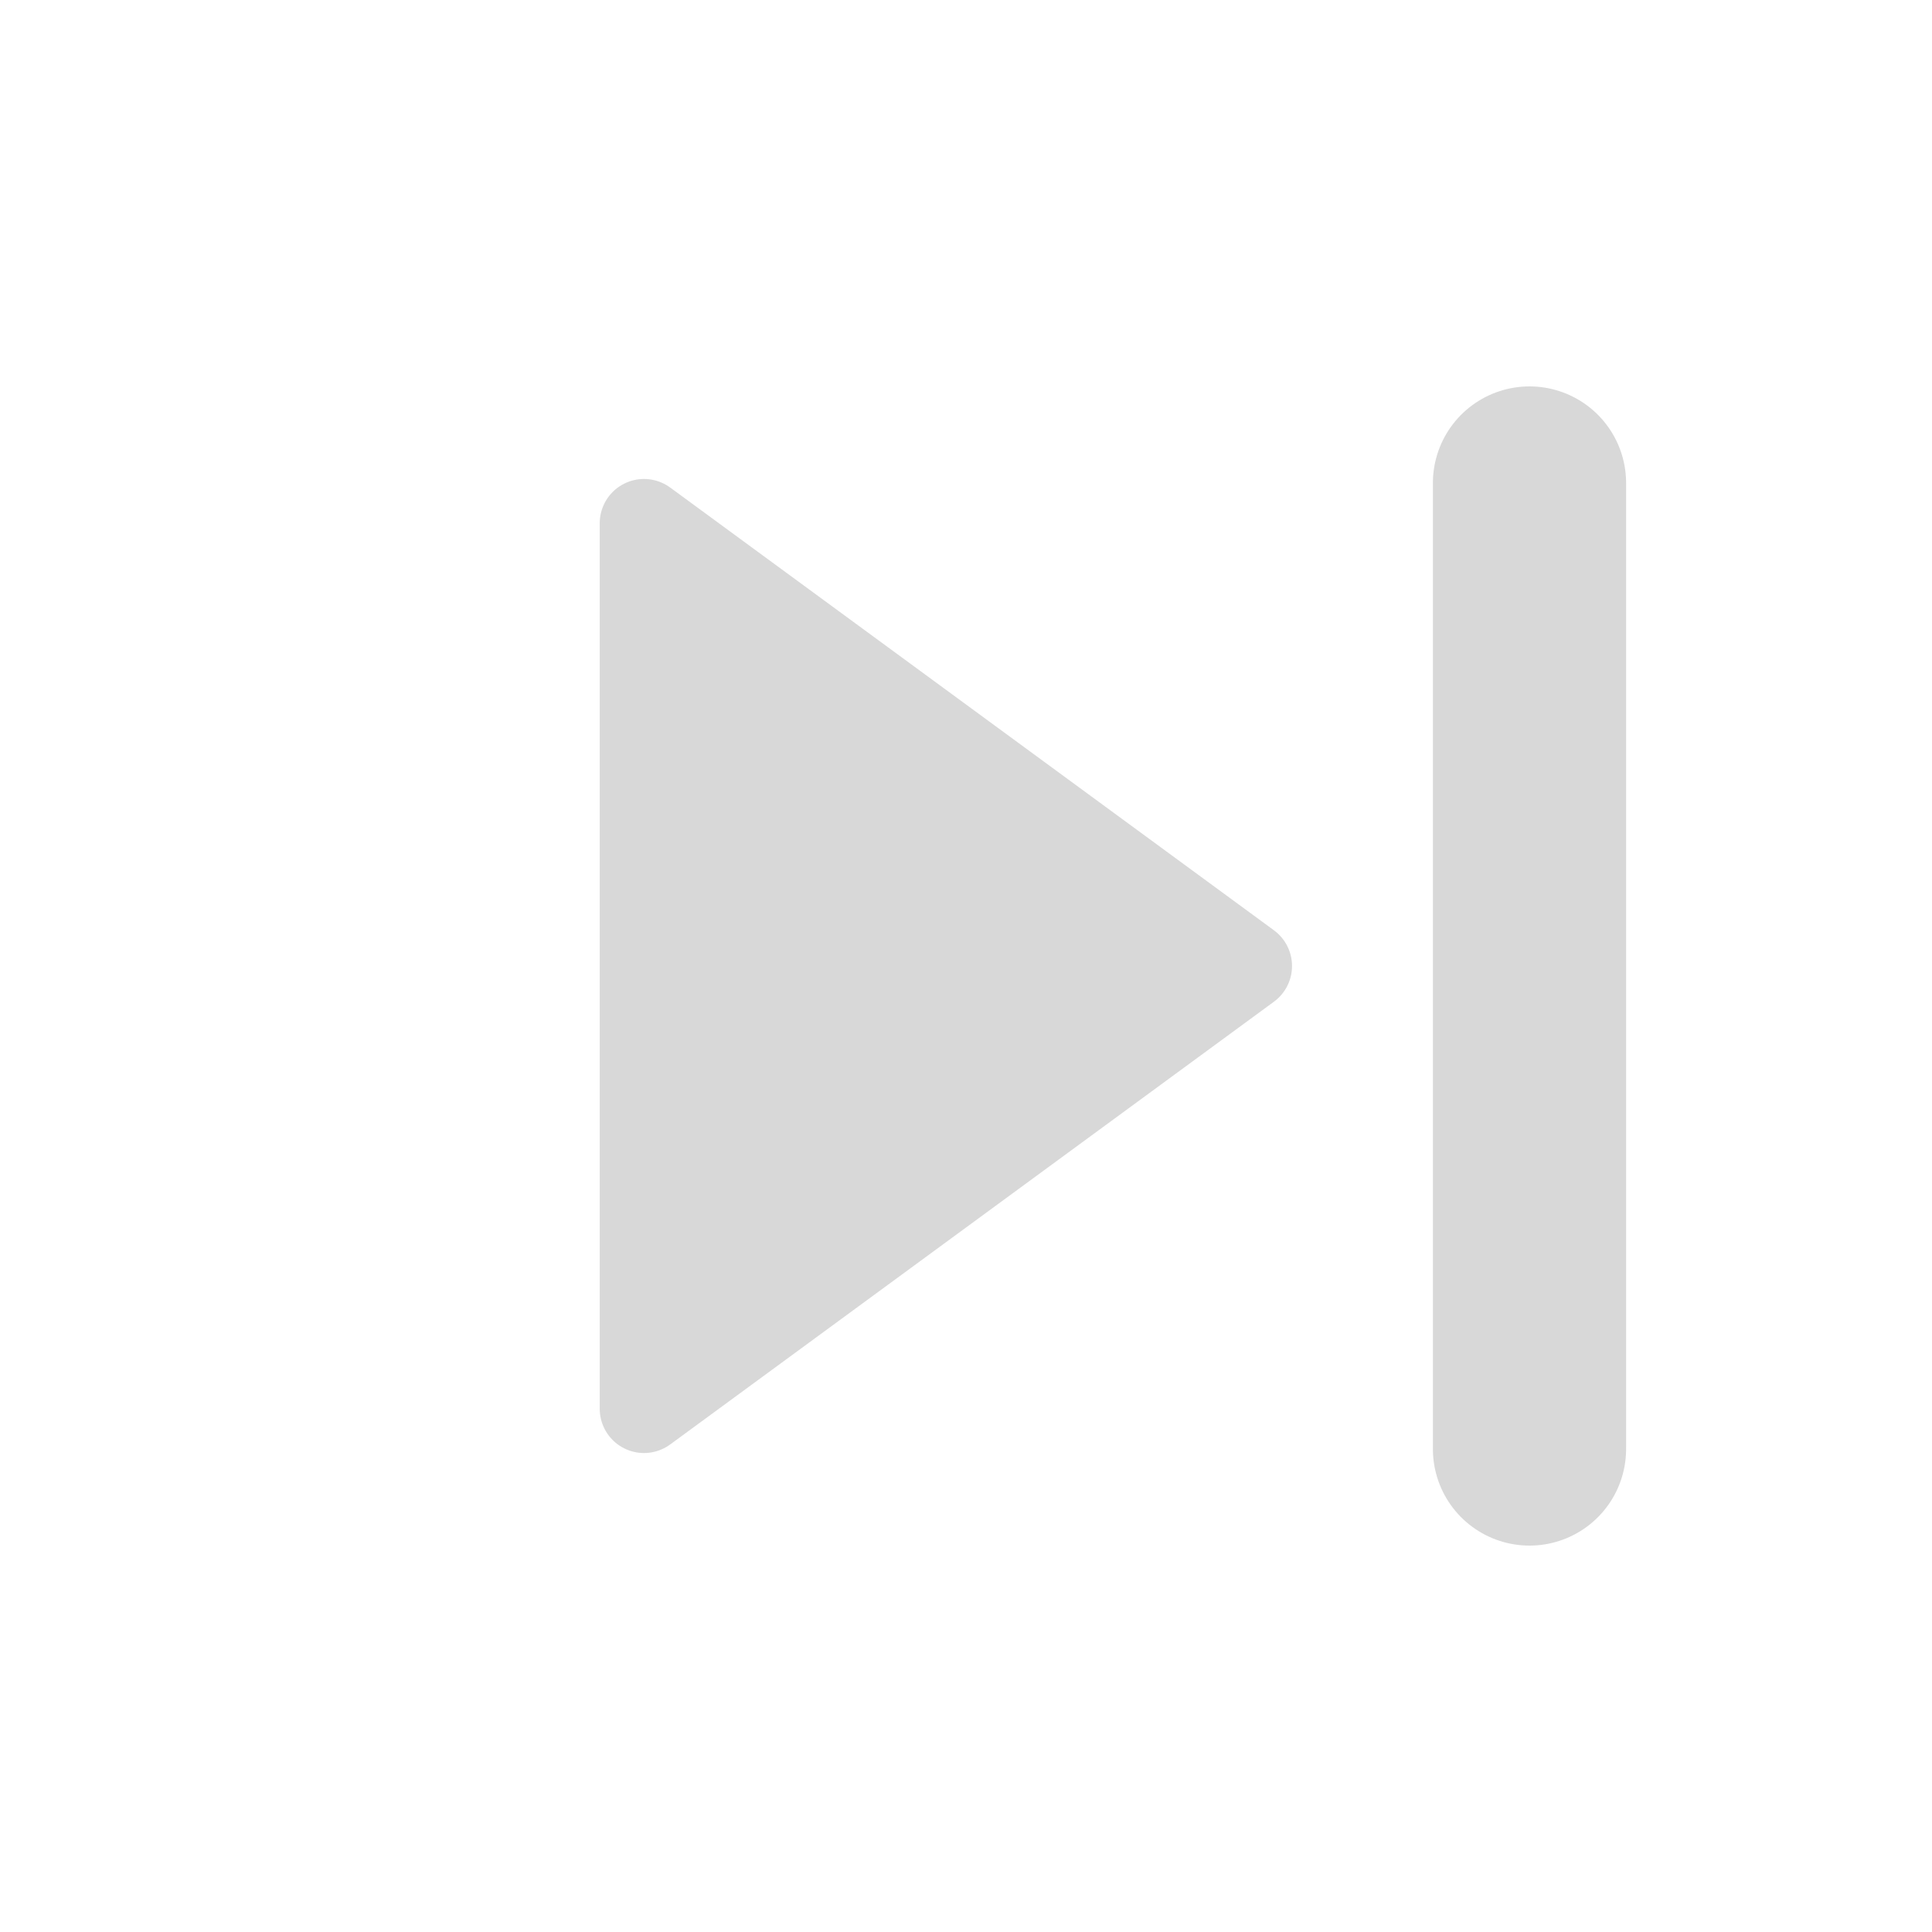
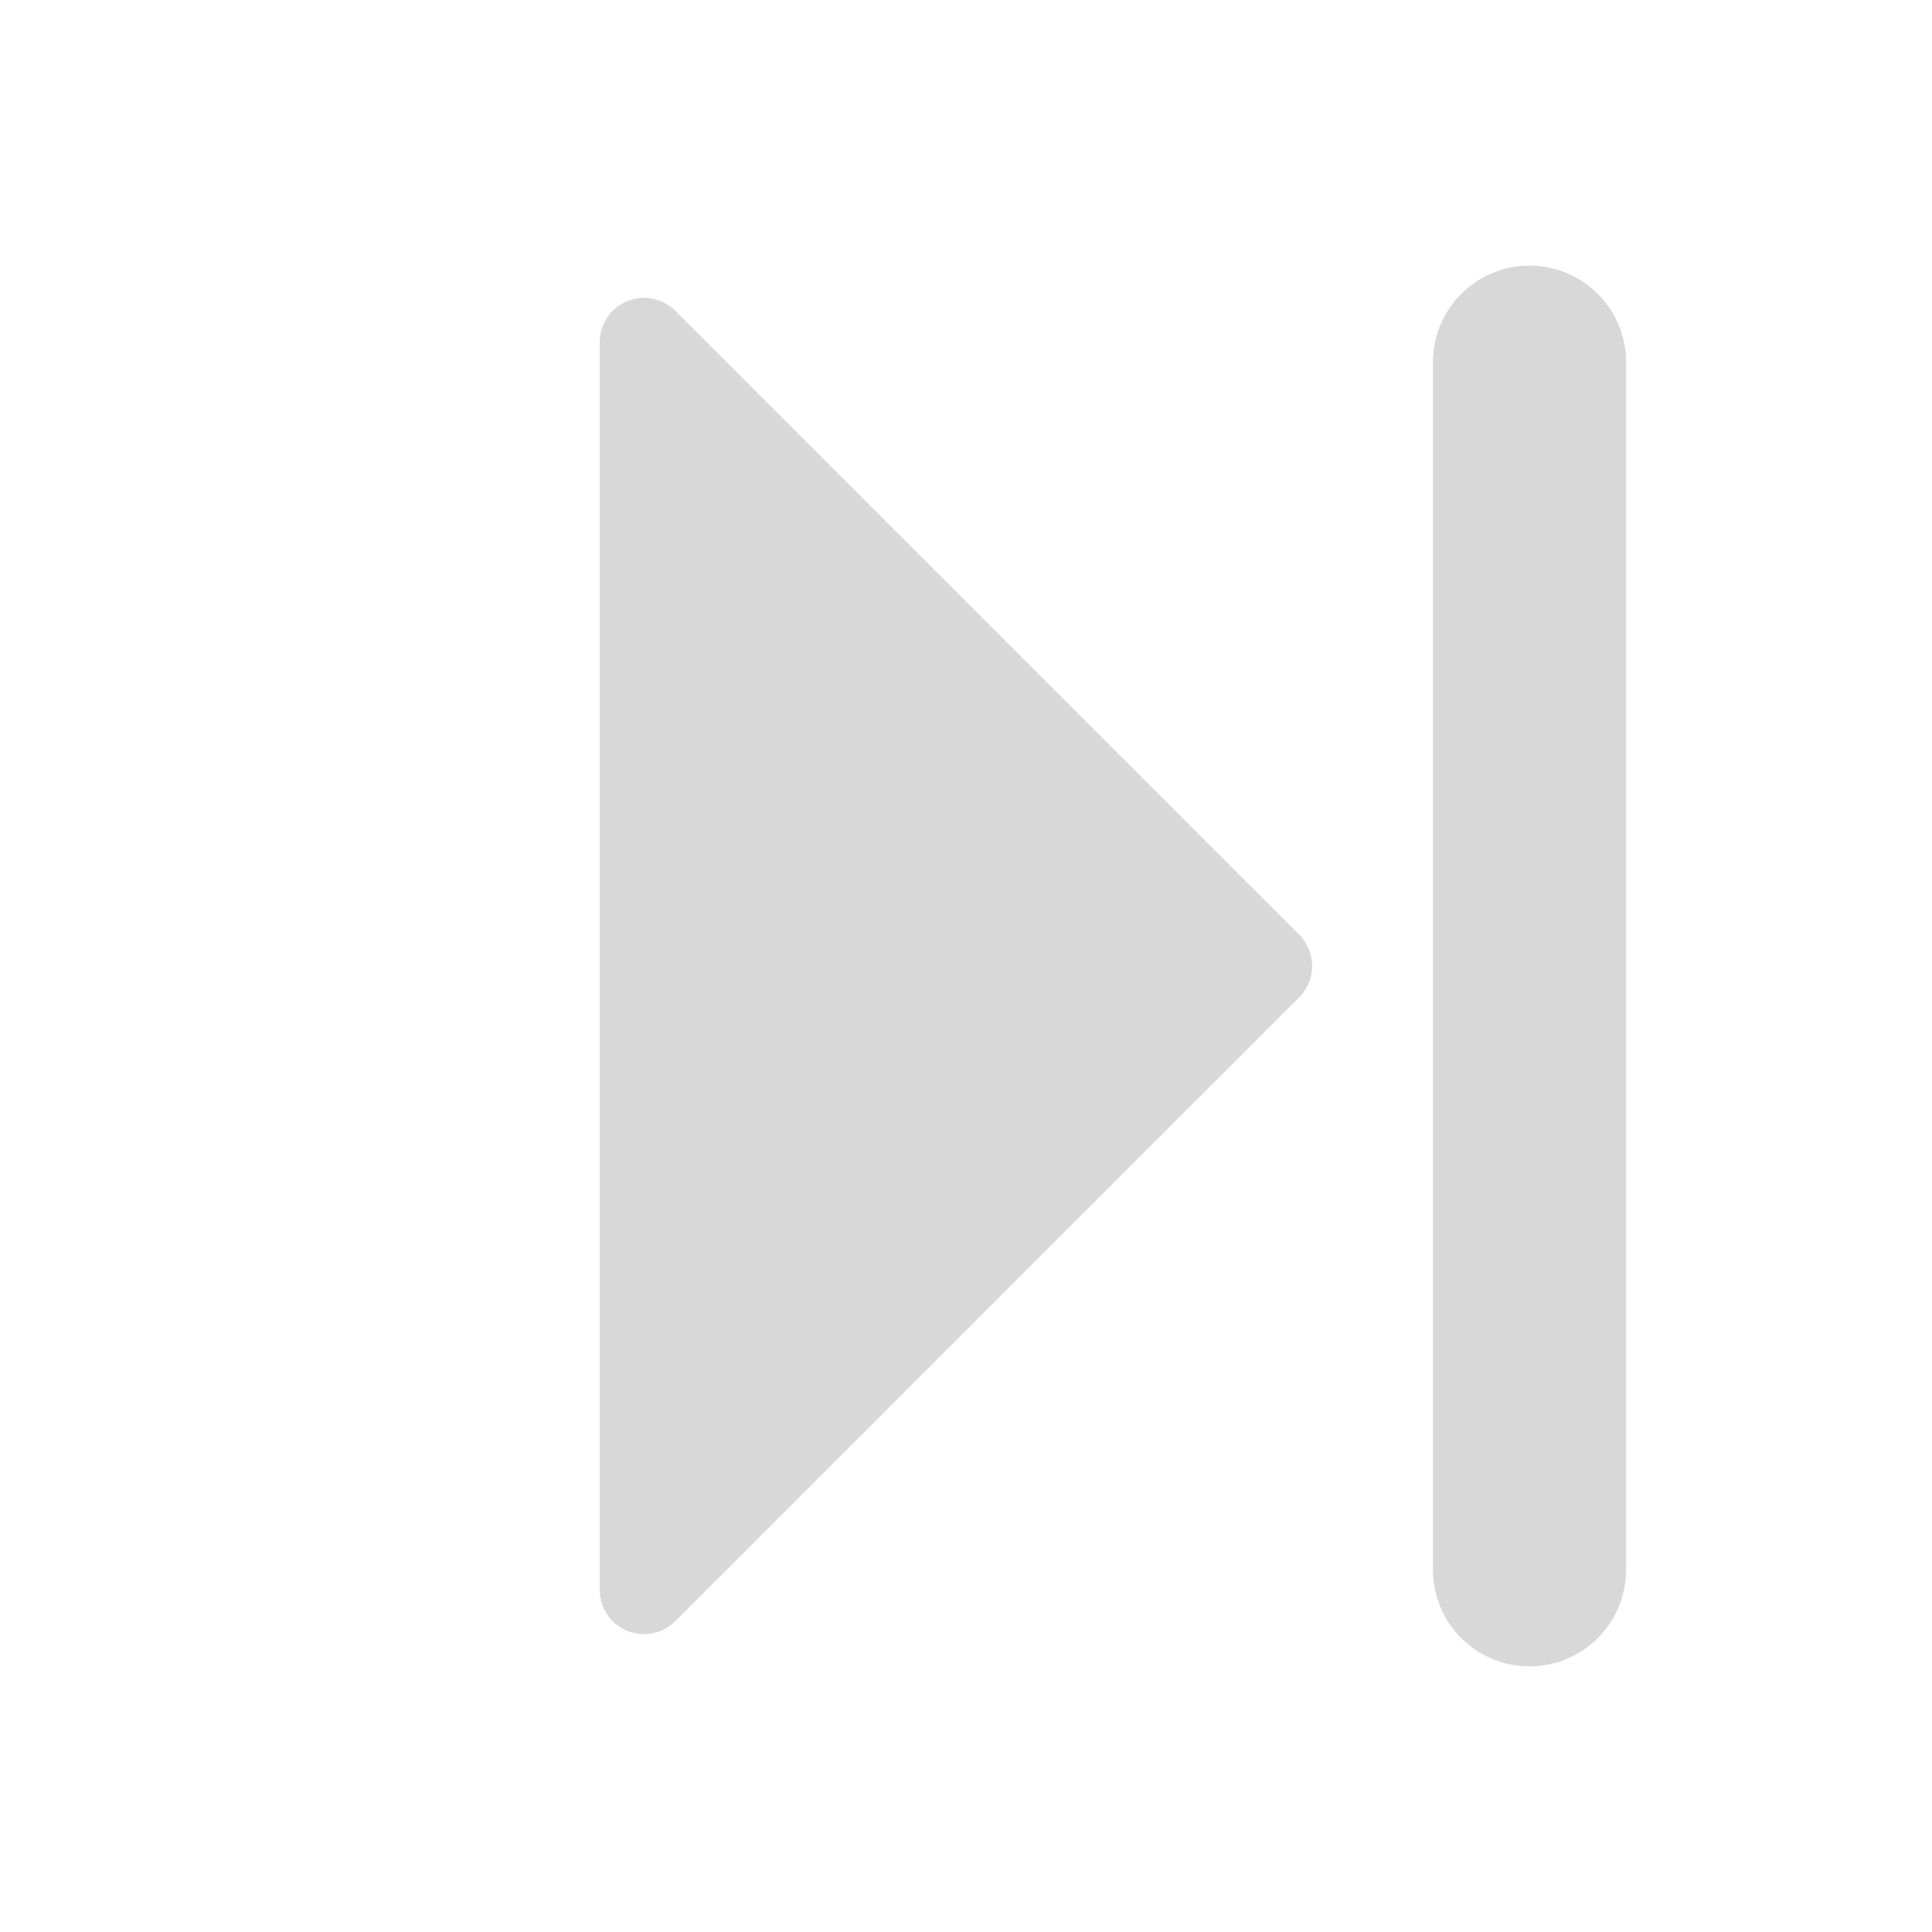
<svg xmlns="http://www.w3.org/2000/svg" width="24" height="24" viewBox="0 0 24 24">
  <g stroke-linecap="round" stroke-linejoin="round">
    <g transform="rotate(90 12 12)">
-       <path fill="#D8D8D8" stroke="#D8D8D8" stroke-width="1.1" d="M12 8.5 17.5 16h-11z" />
-       <path fill="none" stroke="#D8D8D8" stroke-width="2.4" d="M6 5h12" />
+       <path fill="#D8D8D8" stroke="#D8D8D8" stroke-width="1.1" d="M12 8.25 19.75 16H4.25z" />
+       <path fill="none" stroke="#D8D8D8" stroke-width="2.4" d="M4.5 5h15" />
    </g>
  </g>
</svg>
